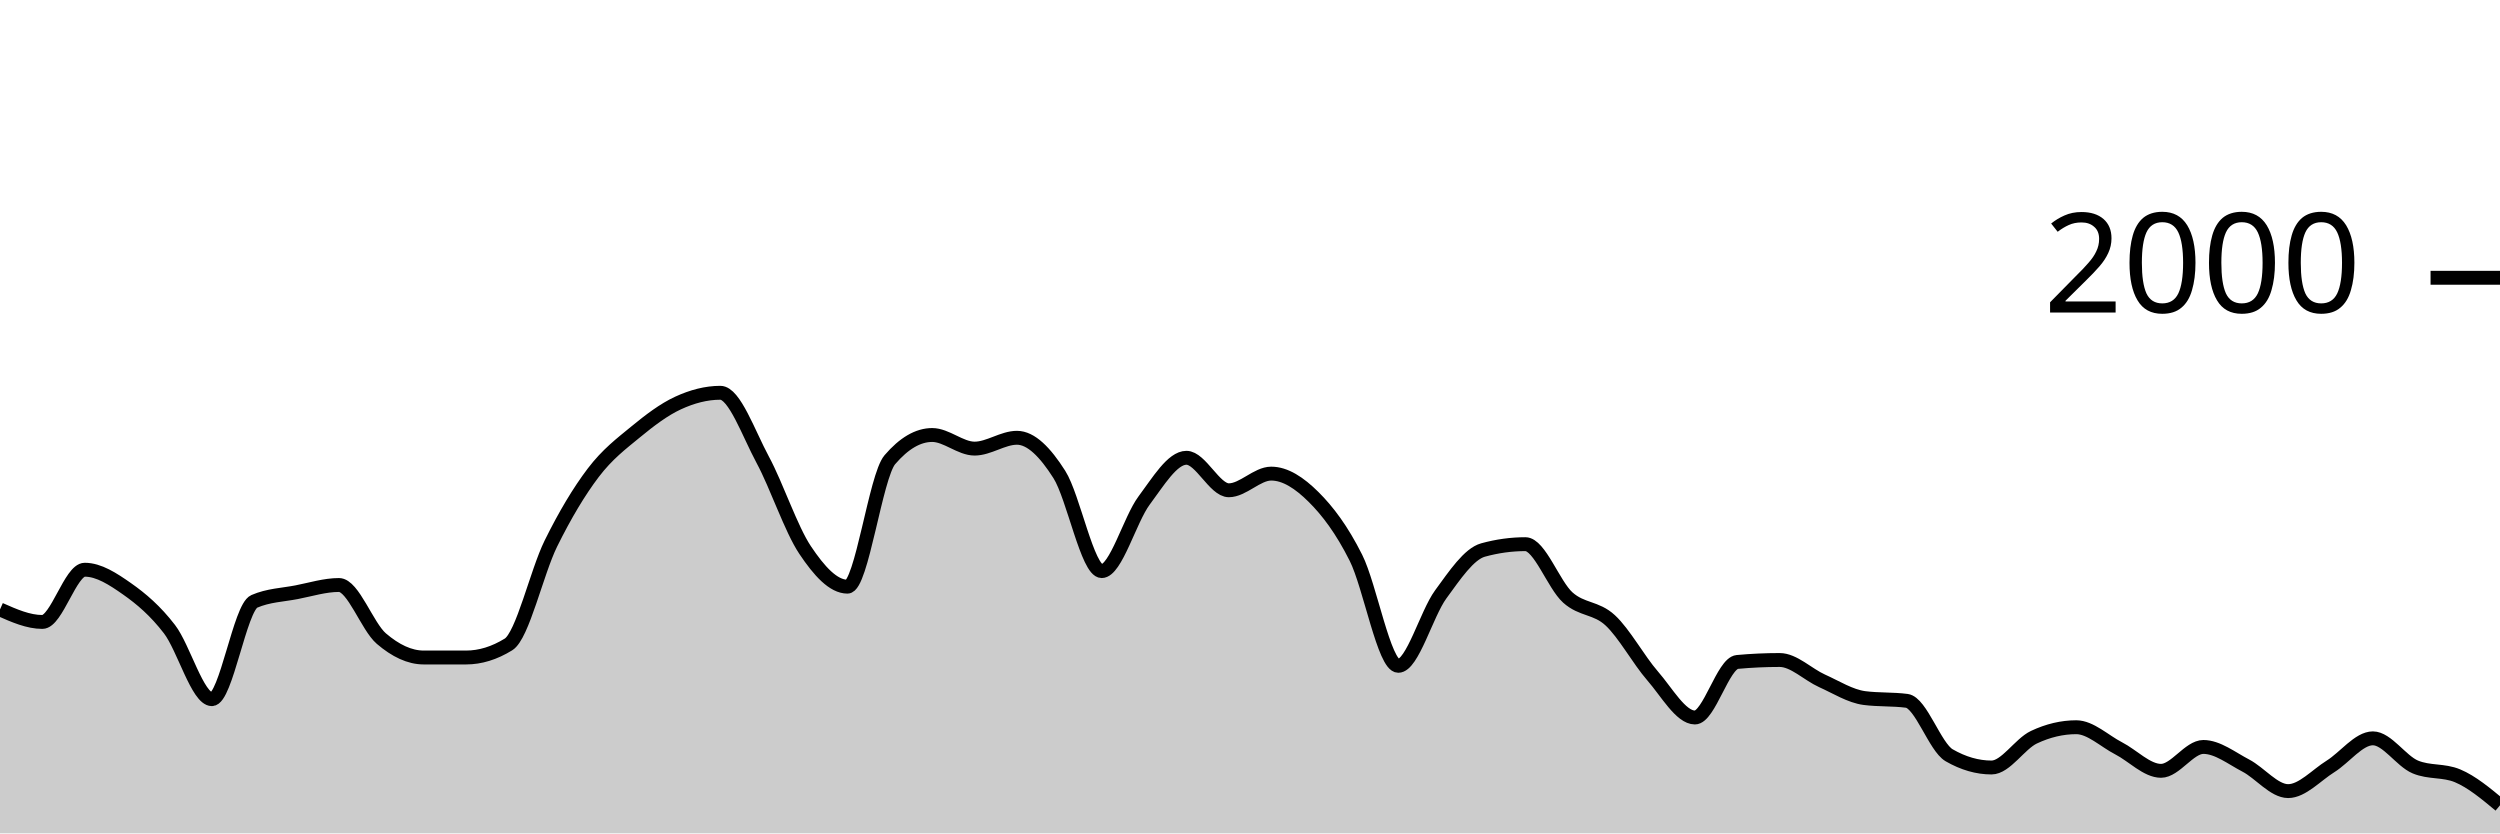
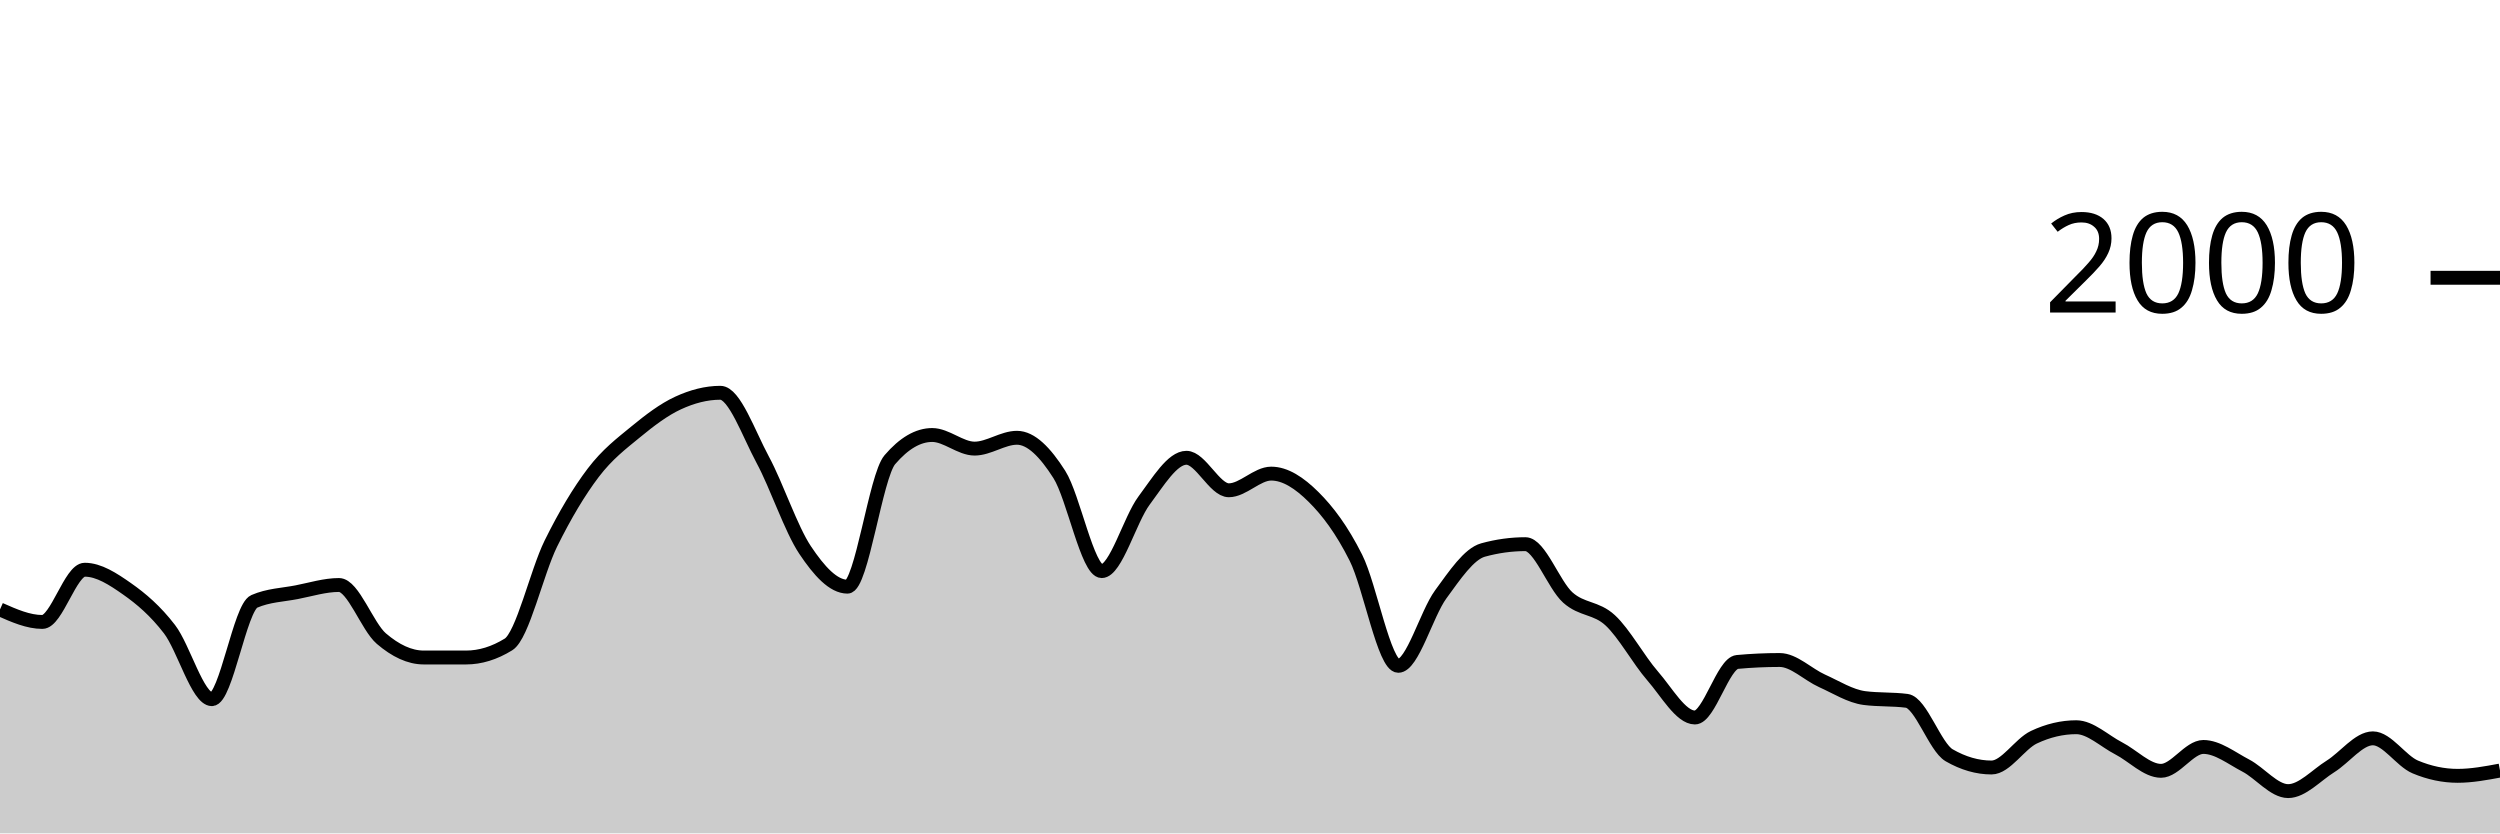
<svg xmlns="http://www.w3.org/2000/svg" viewBox="0 0 180 60">
  <g transform="translate(0,20)">
-     <path class="area" fill="rgba(0, 0, 0, 0.2)" d="M0,23.88C1.017,24.33,2.034,24.78,3.051,24.78C4.068,24.78,5.085,21.02,6.102,21.02C7.119,21.02,8.136,21.687,9.153,22.4C10.169,23.113,11.186,23.977,12.203,25.3C13.22,26.623,14.237,30.34,15.254,30.34C16.271,30.34,17.288,23.74,18.305,23.3C19.322,22.86,20.339,22.837,21.356,22.64C22.373,22.443,23.39,22.12,24.407,22.12C25.424,22.12,26.441,25.11,27.458,25.98C28.475,26.85,29.492,27.34,30.508,27.34C31.525,27.34,32.542,27.34,33.559,27.34C34.576,27.34,35.593,27.027,36.61,26.4C37.627,25.773,38.644,21.2,39.661,19.14C40.678,17.08,41.695,15.38,42.712,14.04C43.729,12.7,44.746,11.937,45.763,11.1C46.78,10.263,47.797,9.49,48.814,9.02C49.831,8.55,50.847,8.28,51.864,8.28C52.881,8.28,53.898,11.213,54.915,13.1C55.932,14.987,56.949,18.077,57.966,19.6C58.983,21.123,60,22.24,61.017,22.24C62.034,22.24,63.051,14.287,64.068,13.1C65.085,11.913,66.102,11.32,67.119,11.32C68.136,11.32,69.153,12.3,70.169,12.3C71.186,12.3,72.203,11.52,73.22,11.52C74.237,11.52,75.254,12.56,76.271,14.16C77.288,15.76,78.305,21.12,79.322,21.12C80.339,21.12,81.356,17.4,82.373,16.04C83.39,14.68,84.407,12.96,85.424,12.96C86.441,12.96,87.458,15.3,88.475,15.3C89.492,15.3,90.508,14.1,91.525,14.1C92.542,14.1,93.559,14.77,94.576,15.78C95.593,16.79,96.61,18.133,97.627,20.16C98.644,22.187,99.661,27.94,100.678,27.94C101.695,27.94,102.712,24.19,103.729,22.8C104.746,21.41,105.763,19.88,106.78,19.6C107.797,19.32,108.814,19.18,109.831,19.18C110.847,19.18,111.864,22.107,112.881,23.02C113.898,23.933,114.915,23.72,115.932,24.66C116.949,25.6,117.966,27.493,118.983,28.66C120,29.827,121.017,31.66,122.034,31.66C123.051,31.66,124.068,27.753,125.085,27.66C126.102,27.567,127.119,27.52,128.136,27.52C129.153,27.52,130.169,28.563,131.186,29.02C132.203,29.477,133.22,30.127,134.237,30.26C135.254,30.393,136.271,30.327,137.288,30.46C138.305,30.593,139.322,33.793,140.339,34.38C141.356,34.967,142.373,35.26,143.39,35.26C144.407,35.26,145.424,33.56,146.441,33.08C147.458,32.6,148.475,32.36,149.492,32.36C150.508,32.36,151.525,33.357,152.542,33.88C153.559,34.403,154.576,35.5,155.593,35.5C156.61,35.5,157.627,33.78,158.644,33.78C159.661,33.78,160.678,34.59,161.695,35.12C162.712,35.65,163.729,36.96,164.746,36.96C165.763,36.96,166.78,35.813,167.797,35.18C168.814,34.547,169.831,33.16,170.847,33.16C171.864,33.16,172.881,34.793,173.898,35.22C174.915,35.647,175.932,35.433,176.949,35.86C177.966,36.287,178.983,37.133,180,37.98L180,40C178.983,40,177.966,40,176.949,40C175.932,40,174.915,40,173.898,40C172.881,40,171.864,40,170.847,40C169.831,40,168.814,40,167.797,40C166.78,40,165.763,40,164.746,40C163.729,40,162.712,40,161.695,40C160.678,40,159.661,40,158.644,40C157.627,40,156.61,40,155.593,40C154.576,40,153.559,40,152.542,40C151.525,40,150.508,40,149.492,40C148.475,40,147.458,40,146.441,40C145.424,40,144.407,40,143.39,40C142.373,40,141.356,40,140.339,40C139.322,40,138.305,40,137.288,40C136.271,40,135.254,40,134.237,40C133.22,40,132.203,40,131.186,40C130.169,40,129.153,40,128.136,40C127.119,40,126.102,40,125.085,40C124.068,40,123.051,40,122.034,40C121.017,40,120,40,118.983,40C117.966,40,116.949,40,115.932,40C114.915,40,113.898,40,112.881,40C111.864,40,110.847,40,109.831,40C108.814,40,107.797,40,106.78,40C105.763,40,104.746,40,103.729,40C102.712,40,101.695,40,100.678,40C99.661,40,98.644,40,97.627,40C96.61,40,95.593,40,94.576,40C93.559,40,92.542,40,91.525,40C90.508,40,89.492,40,88.475,40C87.458,40,86.441,40,85.424,40C84.407,40,83.39,40,82.373,40C81.356,40,80.339,40,79.322,40C78.305,40,77.288,40,76.271,40C75.254,40,74.237,40,73.22,40C72.203,40,71.186,40,70.169,40C69.153,40,68.136,40,67.119,40C66.102,40,65.085,40,64.068,40C63.051,40,62.034,40,61.017,40C60,40,58.983,40,57.966,40C56.949,40,55.932,40,54.915,40C53.898,40,52.881,40,51.864,40C50.847,40,49.831,40,48.814,40C47.797,40,46.78,40,45.763,40C44.746,40,43.729,40,42.712,40C41.695,40,40.678,40,39.661,40C38.644,40,37.627,40,36.61,40C35.593,40,34.576,40,33.559,40C32.542,40,31.525,40,30.508,40C29.492,40,28.475,40,27.458,40C26.441,40,25.424,40,24.407,40C23.39,40,22.373,40,21.356,40C20.339,40,19.322,40,18.305,40C17.288,40,16.271,40,15.254,40C14.237,40,13.22,40,12.203,40C11.186,40,10.169,40,9.153,40C8.136,40,7.119,40,6.102,40C5.085,40,4.068,40,3.051,40C2.034,40,1.017,40,0,40Z" />
-     <path class="line" stroke="black" fill="none" d="M0,23.88C1.017,24.33,2.034,24.78,3.051,24.78C4.068,24.78,5.085,21.02,6.102,21.02C7.119,21.02,8.136,21.687,9.153,22.4C10.169,23.113,11.186,23.977,12.203,25.3C13.22,26.623,14.237,30.34,15.254,30.34C16.271,30.34,17.288,23.74,18.305,23.3C19.322,22.86,20.339,22.837,21.356,22.64C22.373,22.443,23.39,22.12,24.407,22.12C25.424,22.12,26.441,25.11,27.458,25.98C28.475,26.85,29.492,27.34,30.508,27.34C31.525,27.34,32.542,27.34,33.559,27.34C34.576,27.34,35.593,27.027,36.61,26.4C37.627,25.773,38.644,21.2,39.661,19.14C40.678,17.08,41.695,15.38,42.712,14.04C43.729,12.7,44.746,11.937,45.763,11.1C46.78,10.263,47.797,9.49,48.814,9.02C49.831,8.55,50.847,8.28,51.864,8.28C52.881,8.28,53.898,11.213,54.915,13.1C55.932,14.987,56.949,18.077,57.966,19.6C58.983,21.123,60,22.24,61.017,22.24C62.034,22.24,63.051,14.287,64.068,13.1C65.085,11.913,66.102,11.32,67.119,11.32C68.136,11.32,69.153,12.3,70.169,12.3C71.186,12.3,72.203,11.52,73.22,11.52C74.237,11.52,75.254,12.56,76.271,14.16C77.288,15.76,78.305,21.12,79.322,21.12C80.339,21.12,81.356,17.4,82.373,16.04C83.39,14.68,84.407,12.96,85.424,12.96C86.441,12.96,87.458,15.3,88.475,15.3C89.492,15.3,90.508,14.1,91.525,14.1C92.542,14.1,93.559,14.77,94.576,15.78C95.593,16.79,96.61,18.133,97.627,20.16C98.644,22.187,99.661,27.94,100.678,27.94C101.695,27.94,102.712,24.19,103.729,22.8C104.746,21.41,105.763,19.88,106.78,19.6C107.797,19.32,108.814,19.18,109.831,19.18C110.847,19.18,111.864,22.107,112.881,23.02C113.898,23.933,114.915,23.72,115.932,24.66C116.949,25.6,117.966,27.493,118.983,28.66C120,29.827,121.017,31.66,122.034,31.66C123.051,31.66,124.068,27.753,125.085,27.66C126.102,27.567,127.119,27.52,128.136,27.52C129.153,27.52,130.169,28.563,131.186,29.02C132.203,29.477,133.22,30.127,134.237,30.26C135.254,30.393,136.271,30.327,137.288,30.46C138.305,30.593,139.322,33.793,140.339,34.38C141.356,34.967,142.373,35.26,143.39,35.26C144.407,35.26,145.424,33.56,146.441,33.08C147.458,32.6,148.475,32.36,149.492,32.36C150.508,32.36,151.525,33.357,152.542,33.88C153.559,34.403,154.576,35.5,155.593,35.5C156.61,35.5,157.627,33.78,158.644,33.78C159.661,33.78,160.678,34.59,161.695,35.12C162.712,35.65,163.729,36.96,164.746,36.96C165.763,36.96,166.78,35.813,167.797,35.18C168.814,34.547,169.831,33.16,170.847,33.16C171.864,33.16,172.881,34.793,173.898,35.22C174.915,35.647,175.932,35.433,176.949,35.86C177.966,36.287,178.983,37.133,180,37.98" />
+     <path class="area" fill="rgba(0, 0, 0, 0.2)" d="M0,23.88C1.017,24.33,2.034,24.78,3.051,24.78C4.068,24.78,5.085,21.02,6.102,21.02C7.119,21.02,8.136,21.687,9.153,22.4C10.169,23.113,11.186,23.977,12.203,25.3C13.22,26.623,14.237,30.34,15.254,30.34C16.271,30.34,17.288,23.74,18.305,23.3C19.322,22.86,20.339,22.837,21.356,22.64C22.373,22.443,23.39,22.12,24.407,22.12C25.424,22.12,26.441,25.11,27.458,25.98C28.475,26.85,29.492,27.34,30.508,27.34C31.525,27.34,32.542,27.34,33.559,27.34C34.576,27.34,35.593,27.027,36.61,26.4C37.627,25.773,38.644,21.2,39.661,19.14C40.678,17.08,41.695,15.38,42.712,14.04C43.729,12.7,44.746,11.937,45.763,11.1C46.78,10.263,47.797,9.49,48.814,9.02C49.831,8.55,50.847,8.28,51.864,8.28C52.881,8.28,53.898,11.213,54.915,13.1C55.932,14.987,56.949,18.077,57.966,19.6C58.983,21.123,60,22.24,61.017,22.24C62.034,22.24,63.051,14.287,64.068,13.1C65.085,11.913,66.102,11.32,67.119,11.32C68.136,11.32,69.153,12.3,70.169,12.3C71.186,12.3,72.203,11.52,73.22,11.52C74.237,11.52,75.254,12.56,76.271,14.16C77.288,15.76,78.305,21.12,79.322,21.12C80.339,21.12,81.356,17.4,82.373,16.04C83.39,14.68,84.407,12.96,85.424,12.96C86.441,12.96,87.458,15.3,88.475,15.3C89.492,15.3,90.508,14.1,91.525,14.1C92.542,14.1,93.559,14.77,94.576,15.78C95.593,16.79,96.61,18.133,97.627,20.16C98.644,22.187,99.661,27.94,100.678,27.94C101.695,27.94,102.712,24.19,103.729,22.8C104.746,21.41,105.763,19.88,106.78,19.6C107.797,19.32,108.814,19.18,109.831,19.18C110.847,19.18,111.864,22.107,112.881,23.02C113.898,23.933,114.915,23.72,115.932,24.66C116.949,25.6,117.966,27.493,118.983,28.66C120,29.827,121.017,31.66,122.034,31.66C123.051,31.66,124.068,27.753,125.085,27.66C126.102,27.567,127.119,27.52,128.136,27.52C129.153,27.52,130.169,28.563,131.186,29.02C132.203,29.477,133.22,30.127,134.237,30.26C135.254,30.393,136.271,30.327,137.288,30.46C138.305,30.593,139.322,33.793,140.339,34.38C141.356,34.967,142.373,35.26,143.39,35.26C144.407,35.26,145.424,33.56,146.441,33.08C147.458,32.6,148.475,32.36,149.492,32.36C150.508,32.36,151.525,33.357,152.542,33.88C153.559,34.403,154.576,35.5,155.593,35.5C156.61,35.5,157.627,33.78,158.644,33.78C159.661,33.78,160.678,34.59,161.695,35.12C162.712,35.65,163.729,36.96,164.746,36.96C165.763,36.96,166.78,35.813,167.797,35.18C168.814,34.547,169.831,33.16,170.847,33.16C171.864,33.16,172.881,34.793,173.898,35.22C174.915,35.647,175.932,35.86,176.949,35.86C177.966,35.86,178.983,35.67,180,35.48L180,40C178.983,40,177.966,40,176.949,40C175.932,40,174.915,40,173.898,40C172.881,40,171.864,40,170.847,40C169.831,40,168.814,40,167.797,40C166.78,40,165.763,40,164.746,40C163.729,40,162.712,40,161.695,40C160.678,40,159.661,40,158.644,40C157.627,40,156.61,40,155.593,40C154.576,40,153.559,40,152.542,40C151.525,40,150.508,40,149.492,40C148.475,40,147.458,40,146.441,40C145.424,40,144.407,40,143.39,40C142.373,40,141.356,40,140.339,40C139.322,40,138.305,40,137.288,40C136.271,40,135.254,40,134.237,40C133.22,40,132.203,40,131.186,40C130.169,40,129.153,40,128.136,40C127.119,40,126.102,40,125.085,40C124.068,40,123.051,40,122.034,40C121.017,40,120,40,118.983,40C117.966,40,116.949,40,115.932,40C114.915,40,113.898,40,112.881,40C111.864,40,110.847,40,109.831,40C108.814,40,107.797,40,106.78,40C105.763,40,104.746,40,103.729,40C102.712,40,101.695,40,100.678,40C99.661,40,98.644,40,97.627,40C96.61,40,95.593,40,94.576,40C93.559,40,92.542,40,91.525,40C90.508,40,89.492,40,88.475,40C87.458,40,86.441,40,85.424,40C84.407,40,83.39,40,82.373,40C81.356,40,80.339,40,79.322,40C78.305,40,77.288,40,76.271,40C75.254,40,74.237,40,73.22,40C72.203,40,71.186,40,70.169,40C69.153,40,68.136,40,67.119,40C66.102,40,65.085,40,64.068,40C63.051,40,62.034,40,61.017,40C60,40,58.983,40,57.966,40C56.949,40,55.932,40,54.915,40C53.898,40,52.881,40,51.864,40C50.847,40,49.831,40,48.814,40C47.797,40,46.78,40,45.763,40C44.746,40,43.729,40,42.712,40C41.695,40,40.678,40,39.661,40C38.644,40,37.627,40,36.61,40C35.593,40,34.576,40,33.559,40C32.542,40,31.525,40,30.508,40C29.492,40,28.475,40,27.458,40C26.441,40,25.424,40,24.407,40C23.39,40,22.373,40,21.356,40C20.339,40,19.322,40,18.305,40C17.288,40,16.271,40,15.254,40C14.237,40,13.22,40,12.203,40C11.186,40,10.169,40,9.153,40C8.136,40,7.119,40,6.102,40C5.085,40,4.068,40,3.051,40C2.034,40,1.017,40,0,40Z" />
+     <path class="line" stroke="black" fill="none" d="M0,23.88C1.017,24.33,2.034,24.78,3.051,24.78C4.068,24.78,5.085,21.02,6.102,21.02C7.119,21.02,8.136,21.687,9.153,22.4C10.169,23.113,11.186,23.977,12.203,25.3C13.22,26.623,14.237,30.34,15.254,30.34C16.271,30.34,17.288,23.74,18.305,23.3C19.322,22.86,20.339,22.837,21.356,22.64C22.373,22.443,23.39,22.12,24.407,22.12C25.424,22.12,26.441,25.11,27.458,25.98C28.475,26.85,29.492,27.34,30.508,27.34C31.525,27.34,32.542,27.34,33.559,27.34C34.576,27.34,35.593,27.027,36.61,26.4C37.627,25.773,38.644,21.2,39.661,19.14C40.678,17.08,41.695,15.38,42.712,14.04C43.729,12.7,44.746,11.937,45.763,11.1C46.78,10.263,47.797,9.49,48.814,9.02C49.831,8.55,50.847,8.28,51.864,8.28C52.881,8.28,53.898,11.213,54.915,13.1C55.932,14.987,56.949,18.077,57.966,19.6C58.983,21.123,60,22.24,61.017,22.24C62.034,22.24,63.051,14.287,64.068,13.1C65.085,11.913,66.102,11.32,67.119,11.32C68.136,11.32,69.153,12.3,70.169,12.3C71.186,12.3,72.203,11.52,73.22,11.52C74.237,11.52,75.254,12.56,76.271,14.16C77.288,15.76,78.305,21.12,79.322,21.12C80.339,21.12,81.356,17.4,82.373,16.04C83.39,14.68,84.407,12.96,85.424,12.96C86.441,12.96,87.458,15.3,88.475,15.3C89.492,15.3,90.508,14.1,91.525,14.1C92.542,14.1,93.559,14.77,94.576,15.78C95.593,16.79,96.61,18.133,97.627,20.16C98.644,22.187,99.661,27.94,100.678,27.94C101.695,27.94,102.712,24.19,103.729,22.8C104.746,21.41,105.763,19.88,106.78,19.6C107.797,19.32,108.814,19.18,109.831,19.18C110.847,19.18,111.864,22.107,112.881,23.02C113.898,23.933,114.915,23.72,115.932,24.66C116.949,25.6,117.966,27.493,118.983,28.66C120,29.827,121.017,31.66,122.034,31.66C123.051,31.66,124.068,27.753,125.085,27.66C126.102,27.567,127.119,27.52,128.136,27.52C129.153,27.52,130.169,28.563,131.186,29.02C132.203,29.477,133.22,30.127,134.237,30.26C135.254,30.393,136.271,30.327,137.288,30.46C138.305,30.593,139.322,33.793,140.339,34.38C141.356,34.967,142.373,35.26,143.39,35.26C144.407,35.26,145.424,33.56,146.441,33.08C147.458,32.6,148.475,32.36,149.492,32.36C150.508,32.36,151.525,33.357,152.542,33.88C153.559,34.403,154.576,35.5,155.593,35.5C156.61,35.5,157.627,33.78,158.644,33.78C159.661,33.78,160.678,34.59,161.695,35.12C162.712,35.65,163.729,36.96,164.746,36.96C165.763,36.96,166.78,35.813,167.797,35.18C168.814,34.547,169.831,33.16,170.847,33.16C171.864,33.16,172.881,34.793,173.898,35.22C174.915,35.647,175.932,35.86,176.949,35.86C177.966,35.86,178.983,35.67,180,35.48" />
    <path class="axis-ceiling" stroke-width="1" stroke="black" fill="none" d="M175,0L180,0" />
    <text class="axis-ceiling-label" font-family="sans-serif" text-anchor="end" font-size="10px" x="170" y="2.5">2000</text>
  </g>
</svg>
